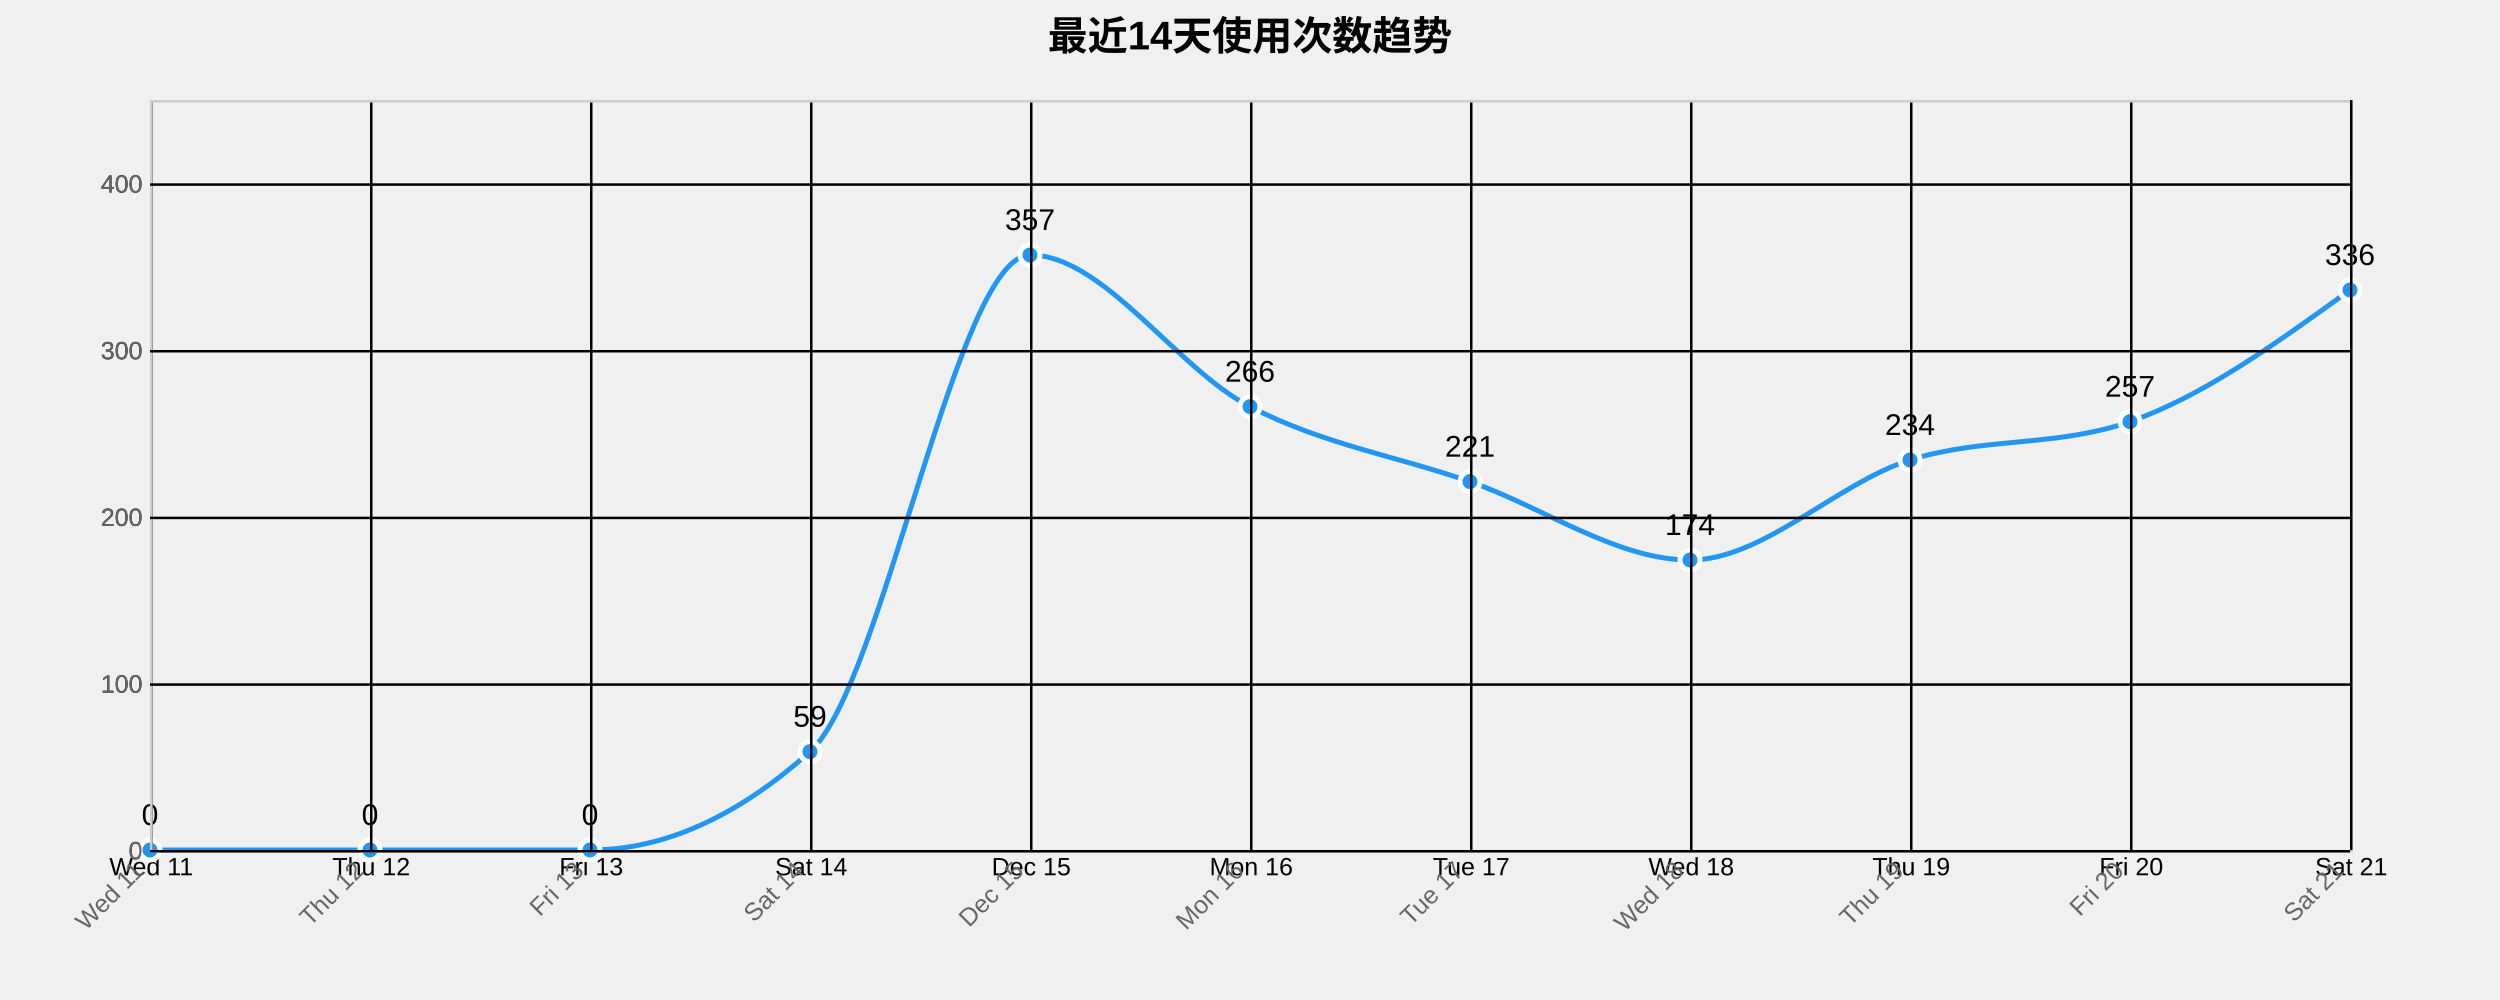
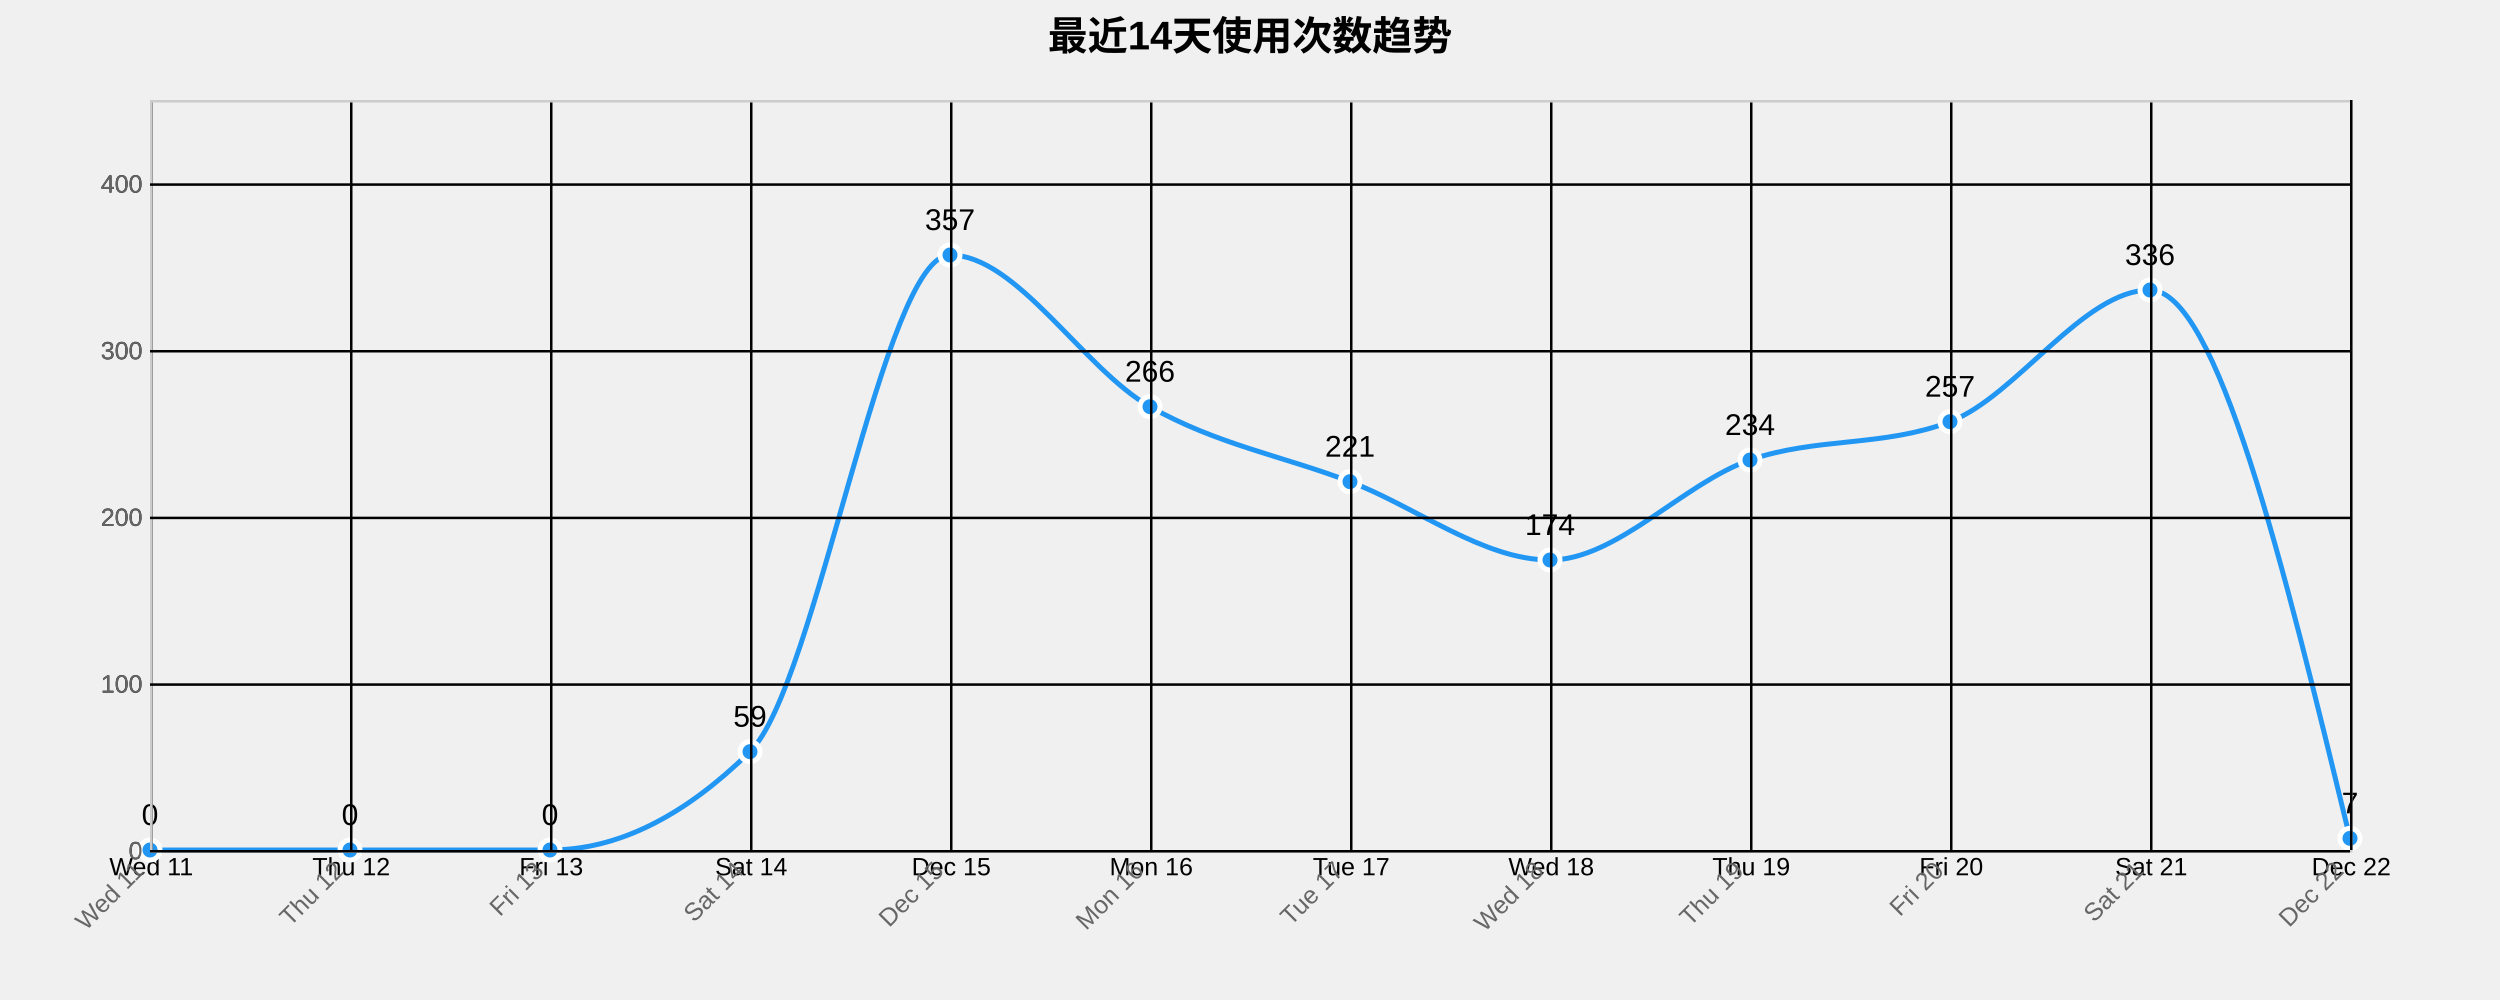
<svg xmlns="http://www.w3.org/2000/svg" width="1000" height="400">
  <g transform="translate(60,40)">
    <text x="440" y="-20" text-anchor="middle" style="font-size: 16px; font-weight: bold;">最近14天使用次数趋势</text>
    <g class="grid" transform="translate(0,300)" fill="none" font-size="10" font-family="sans-serif" text-anchor="middle">
      <path class="domain" stroke="currentColor" d="M0.5,-300V0.5H880.5V-300" />
      <g class="tick" opacity="1" transform="translate(0.5,0)">
        <line stroke="currentColor" y2="-300" />
        <text fill="currentColor" y="3" dy="0.71em">Wed 11</text>
      </g>
-       <g class="tick" opacity="1" transform="translate(88.5,0)">
+       <g class="tick" opacity="1" transform="translate(80.5,0)">
        <line stroke="currentColor" y2="-300" />
        <text fill="currentColor" y="3" dy="0.71em">Thu 12</text>
      </g>
-       <g class="tick" opacity="1" transform="translate(176.5,0)">
+       <g class="tick" opacity="1" transform="translate(160.5,0)">
        <line stroke="currentColor" y2="-300" />
        <text fill="currentColor" y="3" dy="0.71em">Fri 13</text>
      </g>
-       <g class="tick" opacity="1" transform="translate(264.5,0)">
+       <g class="tick" opacity="1" transform="translate(240.5,0)">
        <line stroke="currentColor" y2="-300" />
        <text fill="currentColor" y="3" dy="0.71em">Sat 14</text>
      </g>
-       <g class="tick" opacity="1" transform="translate(352.5,0)">
+       <g class="tick" opacity="1" transform="translate(320.5,0)">
        <line stroke="currentColor" y2="-300" />
        <text fill="currentColor" y="3" dy="0.71em">Dec 15</text>
      </g>
-       <g class="tick" opacity="1" transform="translate(440.5,0)">
+       <g class="tick" opacity="1" transform="translate(400.5,0)">
        <line stroke="currentColor" y2="-300" />
        <text fill="currentColor" y="3" dy="0.71em">Mon 16</text>
      </g>
-       <g class="tick" opacity="1" transform="translate(528.5,0)">
+       <g class="tick" opacity="1" transform="translate(480.5,0)">
        <line stroke="currentColor" y2="-300" />
        <text fill="currentColor" y="3" dy="0.71em">Tue 17</text>
      </g>
-       <g class="tick" opacity="1" transform="translate(616.5,0)">
+       <g class="tick" opacity="1" transform="translate(560.5,0)">
        <line stroke="currentColor" y2="-300" />
        <text fill="currentColor" y="3" dy="0.71em">Wed 18</text>
      </g>
-       <g class="tick" opacity="1" transform="translate(704.5,0)">
+       <g class="tick" opacity="1" transform="translate(640.5,0)">
        <line stroke="currentColor" y2="-300" />
        <text fill="currentColor" y="3" dy="0.71em">Thu 19</text>
      </g>
-       <g class="tick" opacity="1" transform="translate(792.5,0)">
+       <g class="tick" opacity="1" transform="translate(720.5,0)">
        <line stroke="currentColor" y2="-300" />
        <text fill="currentColor" y="3" dy="0.71em">Fri 20</text>
      </g>
+       <g class="tick" opacity="1" transform="translate(800.5,0)">
+         <line stroke="currentColor" y2="-300" />
+         <text fill="currentColor" y="3" dy="0.71em">Sat 21</text>
+       </g>
      <g class="tick" opacity="1" transform="translate(880.5,0)">
        <line stroke="currentColor" y2="-300" />
-         <text fill="currentColor" y="3" dy="0.71em">Sat 21</text>
+         <text fill="currentColor" y="3" dy="0.71em">Dec 22</text>
      </g>
    </g>
    <g class="grid" fill="none" font-size="10" font-family="sans-serif" text-anchor="end">
      <path class="domain" stroke="currentColor" d="M880,300.5H0.5V0.5H880" />
      <g class="tick" opacity="1" transform="translate(0,300.5)">
        <line stroke="currentColor" x2="880" />
        <text fill="currentColor" x="-3" dy="0.32em">0</text>
      </g>
      <g class="tick" opacity="1" transform="translate(0,233.8333)">
        <line stroke="currentColor" x2="880" />
        <text fill="currentColor" x="-3" dy="0.32em">100</text>
      </g>
      <g class="tick" opacity="1" transform="translate(0,167.1667)">
        <line stroke="currentColor" x2="880" />
        <text fill="currentColor" x="-3" dy="0.32em">200</text>
      </g>
      <g class="tick" opacity="1" transform="translate(0,100.5)">
        <line stroke="currentColor" x2="880" />
        <text fill="currentColor" x="-3" dy="0.32em">300</text>
      </g>
      <g class="tick" opacity="1" transform="translate(0,33.83333)">
        <line stroke="currentColor" x2="880" />
        <text fill="currentColor" x="-3" dy="0.32em">400</text>
      </g>
    </g>
-     <path class="area" d="M0,300C29.333,300,58.667,300,88,300C117.333,300,146.667,300,176,300C205.333,300,234.667,286.889,264,260.667C293.333,234.444,322.667,62,352,62C381.333,62,410.667,107.556,440,122.667C469.333,137.778,498.667,142.444,528,152.667C557.333,162.889,586.667,184,616,184C645.333,184,674.667,153.222,704,144C733.333,134.778,762.667,138.889,792,128.667C821.333,118.444,850.667,97.222,880,76L880,300C850.667,300,821.333,300,792,300C762.667,300,733.333,300,704,300C674.667,300,645.333,300,616,300C586.667,300,557.333,300,528,300C498.667,300,469.333,300,440,300C410.667,300,381.333,300,352,300C322.667,300,293.333,300,264,300C234.667,300,205.333,300,176,300C146.667,300,117.333,300,88,300C58.667,300,29.333,300,0,300Z" style="fill: url(#area-gradient); opacity: 0.3;" />
-     <path class="line" d="M0,300C29.333,300,58.667,300,88,300C117.333,300,146.667,300,176,300C205.333,300,234.667,286.889,264,260.667C293.333,234.444,322.667,62,352,62C381.333,62,410.667,107.556,440,122.667C469.333,137.778,498.667,142.444,528,152.667C557.333,162.889,586.667,184,616,184C645.333,184,674.667,153.222,704,144C733.333,134.778,762.667,138.889,792,128.667C821.333,118.444,850.667,97.222,880,76" style="fill: none; stroke: #2196F3; stroke-width: 2px;" />
+     <path class="area" d="M0,300C26.667,300,53.333,300,80,300C106.667,300,133.333,300,160,300C186.667,300,213.333,286.889,240,260.667C266.667,234.444,293.333,62,320,62C346.667,62,373.333,107.556,400,122.667C426.667,137.778,453.333,142.444,480,152.667C506.667,162.889,533.333,184,560,184C586.667,184,613.333,153.222,640,144C666.667,134.778,693.333,138.889,720,128.667C746.667,118.444,773.333,76,800,76C826.667,76,853.333,185.667,880,295.333L880,300C853.333,300,826.667,300,800,300C773.333,300,746.667,300,720,300C693.333,300,666.667,300,640,300C613.333,300,586.667,300,560,300C533.333,300,506.667,300,480,300C453.333,300,426.667,300,400,300C373.333,300,346.667,300,320,300C293.333,300,266.667,300,240,300C213.333,300,186.667,300,160,300C133.333,300,106.667,300,80,300C53.333,300,26.667,300,0,300Z" style="fill: url(#area-gradient); opacity: 0.3;" />
+     <path class="line" d="M0,300C26.667,300,53.333,300,80,300C106.667,300,133.333,300,160,300C186.667,300,213.333,286.889,240,260.667C266.667,234.444,293.333,62,320,62C346.667,62,373.333,107.556,400,122.667C426.667,137.778,453.333,142.444,480,152.667C506.667,162.889,533.333,184,560,184C586.667,184,613.333,153.222,640,144C666.667,134.778,693.333,138.889,720,128.667C746.667,118.444,773.333,76,800,76C826.667,76,853.333,185.667,880,295.333" style="fill: none; stroke: #2196F3; stroke-width: 2px;" />
    <circle class="dot" cx="0" cy="300" r="4" style="fill: #2196F3; stroke: #fff; stroke-width: 2px;" />
-     <circle class="dot" cx="88" cy="300" r="4" style="fill: #2196F3; stroke: #fff; stroke-width: 2px;" />
-     <circle class="dot" cx="176" cy="300" r="4" style="fill: #2196F3; stroke: #fff; stroke-width: 2px;" />
-     <circle class="dot" cx="264" cy="260.667" r="4" style="fill: #2196F3; stroke: #fff; stroke-width: 2px;" />
-     <circle class="dot" cx="352" cy="62" r="4" style="fill: #2196F3; stroke: #fff; stroke-width: 2px;" />
-     <circle class="dot" cx="440" cy="122.667" r="4" style="fill: #2196F3; stroke: #fff; stroke-width: 2px;" />
-     <circle class="dot" cx="528" cy="152.667" r="4" style="fill: #2196F3; stroke: #fff; stroke-width: 2px;" />
-     <circle class="dot" cx="616" cy="184" r="4" style="fill: #2196F3; stroke: #fff; stroke-width: 2px;" />
-     <circle class="dot" cx="704" cy="144" r="4" style="fill: #2196F3; stroke: #fff; stroke-width: 2px;" />
-     <circle class="dot" cx="792" cy="128.667" r="4" style="fill: #2196F3; stroke: #fff; stroke-width: 2px;" />
-     <circle class="dot" cx="880" cy="76" r="4" style="fill: #2196F3; stroke: #fff; stroke-width: 2px;" />
+     <circle class="dot" cx="80" cy="300" r="4" style="fill: #2196F3; stroke: #fff; stroke-width: 2px;" />
+     <circle class="dot" cx="160" cy="300" r="4" style="fill: #2196F3; stroke: #fff; stroke-width: 2px;" />
+     <circle class="dot" cx="240" cy="260.667" r="4" style="fill: #2196F3; stroke: #fff; stroke-width: 2px;" />
+     <circle class="dot" cx="320" cy="62" r="4" style="fill: #2196F3; stroke: #fff; stroke-width: 2px;" />
+     <circle class="dot" cx="400" cy="122.667" r="4" style="fill: #2196F3; stroke: #fff; stroke-width: 2px;" />
+     <circle class="dot" cx="480" cy="152.667" r="4" style="fill: #2196F3; stroke: #fff; stroke-width: 2px;" />
+     <circle class="dot" cx="560" cy="184" r="4" style="fill: #2196F3; stroke: #fff; stroke-width: 2px;" />
+     <circle class="dot" cx="640" cy="144" r="4" style="fill: #2196F3; stroke: #fff; stroke-width: 2px;" />
+     <circle class="dot" cx="720" cy="128.667" r="4" style="fill: #2196F3; stroke: #fff; stroke-width: 2px;" />
+     <circle class="dot" cx="800" cy="76" r="4" style="fill: #2196F3; stroke: #fff; stroke-width: 2px;" />
+     <circle class="dot" cx="880" cy="295.333" r="4" style="fill: #2196F3; stroke: #fff; stroke-width: 2px;" />
    <text class="label" x="0" y="290" text-anchor="middle" style="font-size: 12px;">0</text>
-     <text class="label" x="88" y="290" text-anchor="middle" style="font-size: 12px;">0</text>
-     <text class="label" x="176" y="290" text-anchor="middle" style="font-size: 12px;">0</text>
-     <text class="label" x="264" y="250.667" text-anchor="middle" style="font-size: 12px;">59</text>
-     <text class="label" x="352" y="52" text-anchor="middle" style="font-size: 12px;">357</text>
-     <text class="label" x="440" y="112.667" text-anchor="middle" style="font-size: 12px;">266</text>
-     <text class="label" x="528" y="142.667" text-anchor="middle" style="font-size: 12px;">221</text>
-     <text class="label" x="616" y="174" text-anchor="middle" style="font-size: 12px;">174</text>
-     <text class="label" x="704" y="134" text-anchor="middle" style="font-size: 12px;">234</text>
-     <text class="label" x="792" y="118.667" text-anchor="middle" style="font-size: 12px;">257</text>
-     <text class="label" x="880" y="66" text-anchor="middle" style="font-size: 12px;">336</text>
+     <text class="label" x="80" y="290" text-anchor="middle" style="font-size: 12px;">0</text>
+     <text class="label" x="160" y="290" text-anchor="middle" style="font-size: 12px;">0</text>
+     <text class="label" x="240" y="250.667" text-anchor="middle" style="font-size: 12px;">59</text>
+     <text class="label" x="320" y="52" text-anchor="middle" style="font-size: 12px;">357</text>
+     <text class="label" x="400" y="112.667" text-anchor="middle" style="font-size: 12px;">266</text>
+     <text class="label" x="480" y="142.667" text-anchor="middle" style="font-size: 12px;">221</text>
+     <text class="label" x="560" y="174" text-anchor="middle" style="font-size: 12px;">174</text>
+     <text class="label" x="640" y="134" text-anchor="middle" style="font-size: 12px;">234</text>
+     <text class="label" x="720" y="118.667" text-anchor="middle" style="font-size: 12px;">257</text>
+     <text class="label" x="800" y="66" text-anchor="middle" style="font-size: 12px;">336</text>
+     <text class="label" x="880" y="285.333" text-anchor="middle" style="font-size: 12px;">7</text>
    <g class="x-axis" transform="translate(0,300)" fill="none" font-size="10" font-family="sans-serif" text-anchor="middle">
      <path class="domain" stroke="currentColor" d="M0.5,-300V0.5H880.5V-300" />
      <g class="tick" opacity="1" transform="translate(0.5,0)">
        <line stroke="currentColor" y2="-300" />
        <text fill="currentColor" y="3" dy=".15em" style="text-anchor: end;" dx="-.8em" transform="rotate(-45)">Wed 11</text>
      </g>
-       <g class="tick" opacity="1" transform="translate(88.5,0)">
+       <g class="tick" opacity="1" transform="translate(80.5,0)">
        <line stroke="currentColor" y2="-300" />
        <text fill="currentColor" y="3" dy=".15em" style="text-anchor: end;" dx="-.8em" transform="rotate(-45)">Thu 12</text>
      </g>
-       <g class="tick" opacity="1" transform="translate(176.5,0)">
+       <g class="tick" opacity="1" transform="translate(160.5,0)">
        <line stroke="currentColor" y2="-300" />
        <text fill="currentColor" y="3" dy=".15em" style="text-anchor: end;" dx="-.8em" transform="rotate(-45)">Fri 13</text>
      </g>
-       <g class="tick" opacity="1" transform="translate(264.5,0)">
+       <g class="tick" opacity="1" transform="translate(240.5,0)">
        <line stroke="currentColor" y2="-300" />
        <text fill="currentColor" y="3" dy=".15em" style="text-anchor: end;" dx="-.8em" transform="rotate(-45)">Sat 14</text>
      </g>
-       <g class="tick" opacity="1" transform="translate(352.5,0)">
+       <g class="tick" opacity="1" transform="translate(320.5,0)">
        <line stroke="currentColor" y2="-300" />
        <text fill="currentColor" y="3" dy=".15em" style="text-anchor: end;" dx="-.8em" transform="rotate(-45)">Dec 15</text>
      </g>
-       <g class="tick" opacity="1" transform="translate(440.5,0)">
+       <g class="tick" opacity="1" transform="translate(400.5,0)">
        <line stroke="currentColor" y2="-300" />
        <text fill="currentColor" y="3" dy=".15em" style="text-anchor: end;" dx="-.8em" transform="rotate(-45)">Mon 16</text>
      </g>
-       <g class="tick" opacity="1" transform="translate(528.5,0)">
+       <g class="tick" opacity="1" transform="translate(480.5,0)">
        <line stroke="currentColor" y2="-300" />
        <text fill="currentColor" y="3" dy=".15em" style="text-anchor: end;" dx="-.8em" transform="rotate(-45)">Tue 17</text>
      </g>
-       <g class="tick" opacity="1" transform="translate(616.5,0)">
+       <g class="tick" opacity="1" transform="translate(560.5,0)">
        <line stroke="currentColor" y2="-300" />
        <text fill="currentColor" y="3" dy=".15em" style="text-anchor: end;" dx="-.8em" transform="rotate(-45)">Wed 18</text>
      </g>
-       <g class="tick" opacity="1" transform="translate(704.5,0)">
+       <g class="tick" opacity="1" transform="translate(640.5,0)">
        <line stroke="currentColor" y2="-300" />
        <text fill="currentColor" y="3" dy=".15em" style="text-anchor: end;" dx="-.8em" transform="rotate(-45)">Thu 19</text>
      </g>
-       <g class="tick" opacity="1" transform="translate(792.5,0)">
+       <g class="tick" opacity="1" transform="translate(720.5,0)">
        <line stroke="currentColor" y2="-300" />
        <text fill="currentColor" y="3" dy=".15em" style="text-anchor: end;" dx="-.8em" transform="rotate(-45)">Fri 20</text>
      </g>
+       <g class="tick" opacity="1" transform="translate(800.5,0)">
+         <line stroke="currentColor" y2="-300" />
+         <text fill="currentColor" y="3" dy=".15em" style="text-anchor: end;" dx="-.8em" transform="rotate(-45)">Sat 21</text>
+       </g>
      <g class="tick" opacity="1" transform="translate(880.5,0)">
        <line stroke="currentColor" y2="-300" />
-         <text fill="currentColor" y="3" dy=".15em" style="text-anchor: end;" dx="-.8em" transform="rotate(-45)">Sat 21</text>
+         <text fill="currentColor" y="3" dy=".15em" style="text-anchor: end;" dx="-.8em" transform="rotate(-45)">Dec 22</text>
      </g>
    </g>
    <g class="y-axis" fill="none" font-size="10" font-family="sans-serif" text-anchor="end">
      <path class="domain" stroke="currentColor" d="M880,300.5H0.5V0.5H880" />
      <g class="tick" opacity="1" transform="translate(0,300.5)">
        <line stroke="currentColor" x2="880" />
        <text fill="currentColor" x="-3" dy="0.32em">0</text>
      </g>
      <g class="tick" opacity="1" transform="translate(0,233.8333)">
        <line stroke="currentColor" x2="880" />
        <text fill="currentColor" x="-3" dy="0.32em">100</text>
      </g>
      <g class="tick" opacity="1" transform="translate(0,167.1667)">
        <line stroke="currentColor" x2="880" />
        <text fill="currentColor" x="-3" dy="0.32em">200</text>
      </g>
      <g class="tick" opacity="1" transform="translate(0,100.5)">
        <line stroke="currentColor" x2="880" />
        <text fill="currentColor" x="-3" dy="0.32em">300</text>
      </g>
      <g class="tick" opacity="1" transform="translate(0,33.83333)">
        <line stroke="currentColor" x2="880" />
        <text fill="currentColor" x="-3" dy="0.32em">400</text>
      </g>
    </g>
    <style>
    .grid line {
      stroke: #e0e0e0;
      stroke-opacity: 0.7;
      shape-rendering: crispEdges;
    }
    .grid path {
      stroke-width: 0;
    }
    .dot:hover {
      r: 6;
    }
    text {
      font-family: Arial, sans-serif;
    }
    .x-axis path, .y-axis path {
      stroke: #ccc;
    }
    .x-axis text, .y-axis text {
      fill: #666;
    }
  </style>
  </g>
</svg>
